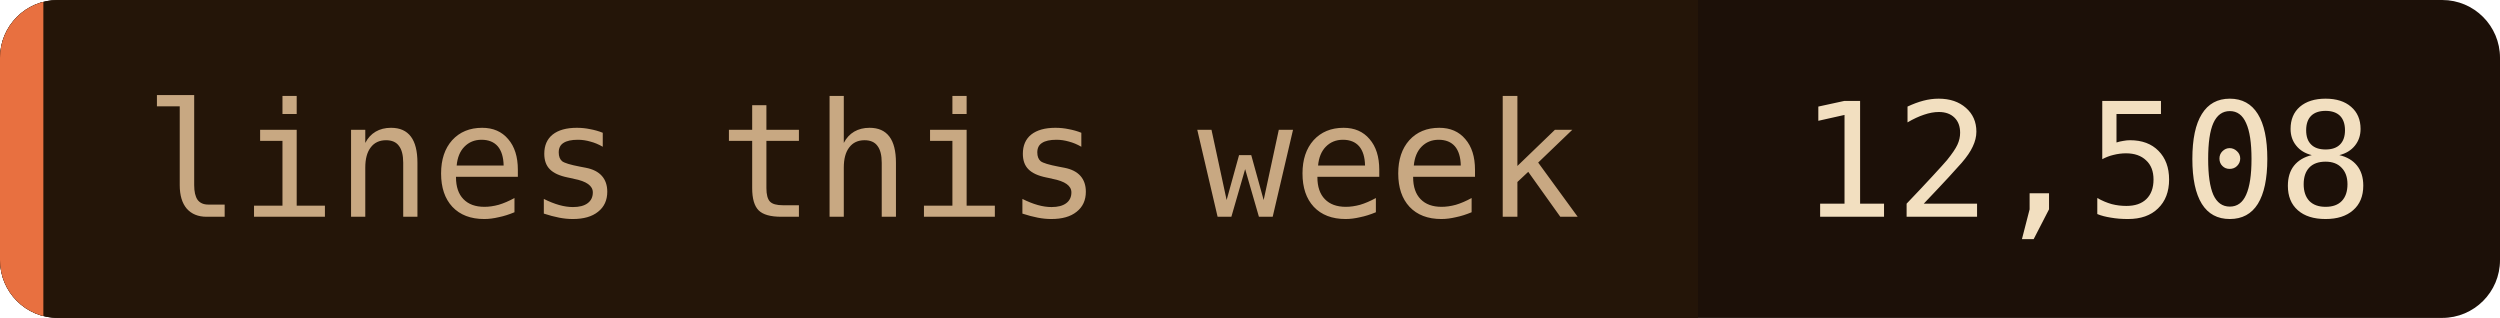
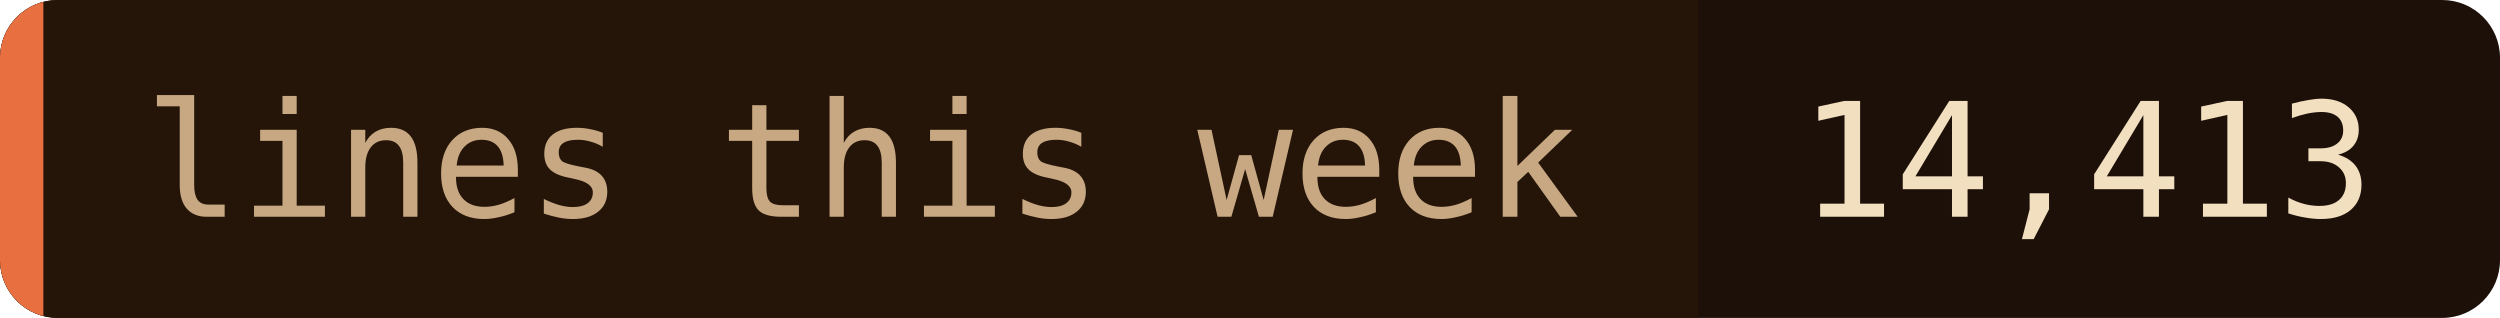
- <svg xmlns="http://www.w3.org/2000/svg" width="173" height="22" role="img" aria-label="lines this week: 12,508">
+ <svg xmlns="http://www.w3.org/2000/svg" width="173" height="22" role="img" aria-label="lines this week: 14,413">
  <clipPath id="c">
    <rect width="173" height="22" rx="4" />
  </clipPath>
  <g clip-path="url(#c)">
    <rect width="173" height="22" fill="#1c1008" />
    <rect width="117.5" height="22" fill="#241508" />
    <rect width="3" height="22" fill="#e87040" />
  </g>
  <g font-family="'JetBrains Mono', 'Fira Code', ui-monospace, SFMono-Regular, Menlo, monospace" font-size="11">
    <text x="10" y="15" fill="#c8a882">lines this week</text>
-     <text x="124.5" y="15" fill="#f2dfc0">12,508</text>
+     <text x="124.5" y="15" fill="#f2dfc0">14,413</text>
  </g>
</svg>
